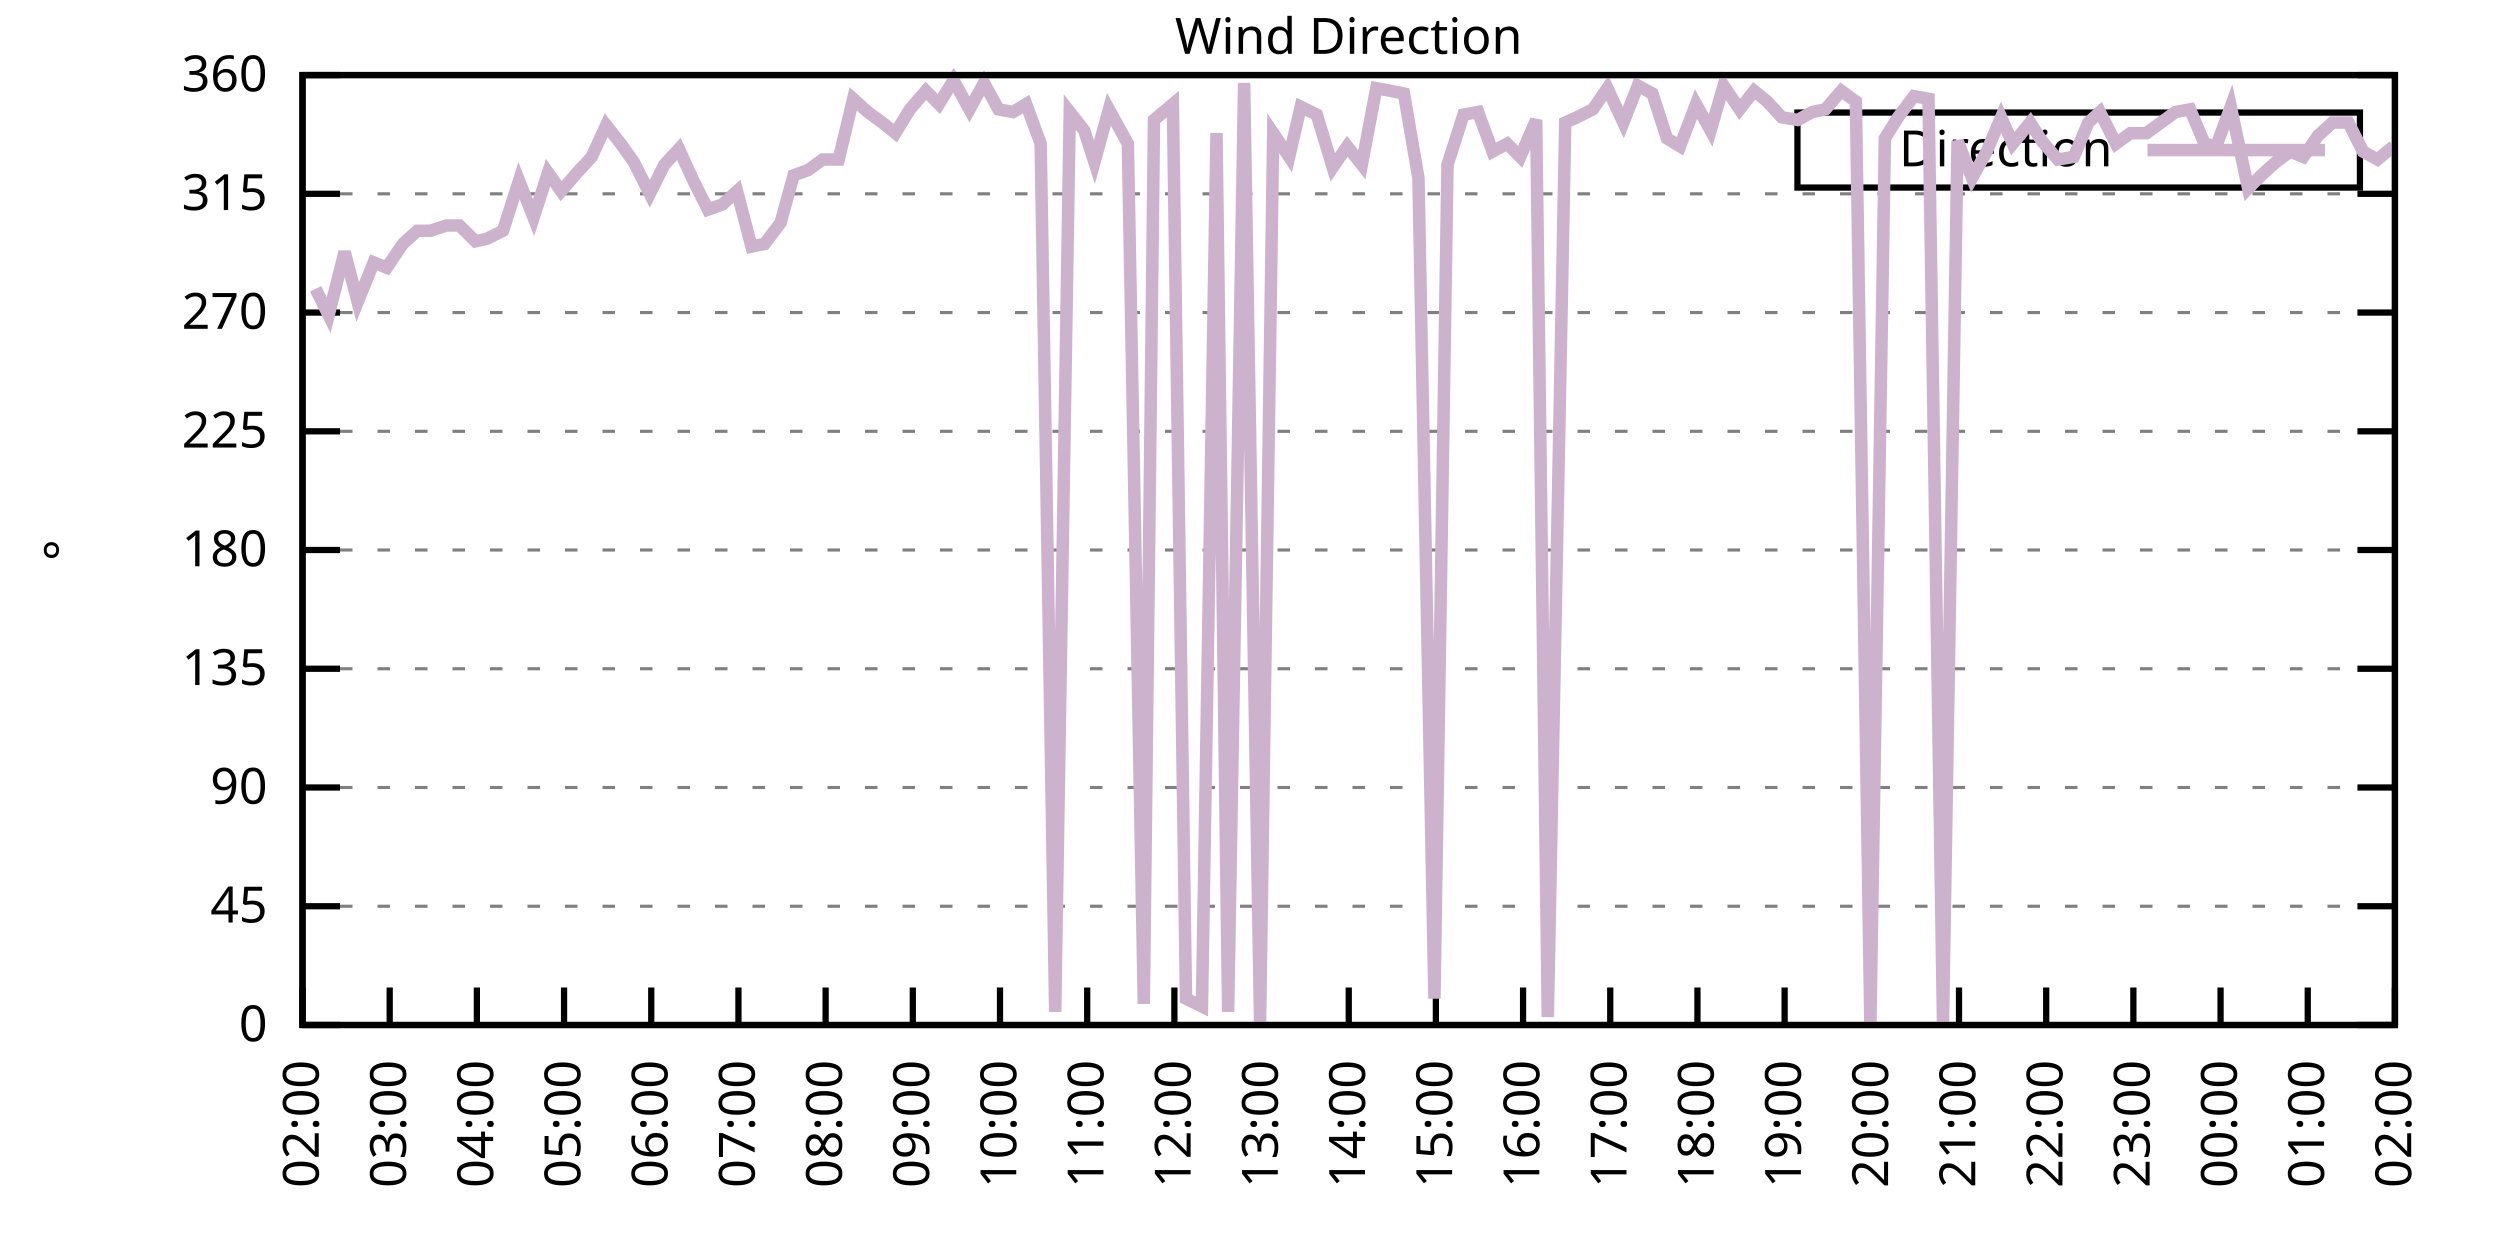
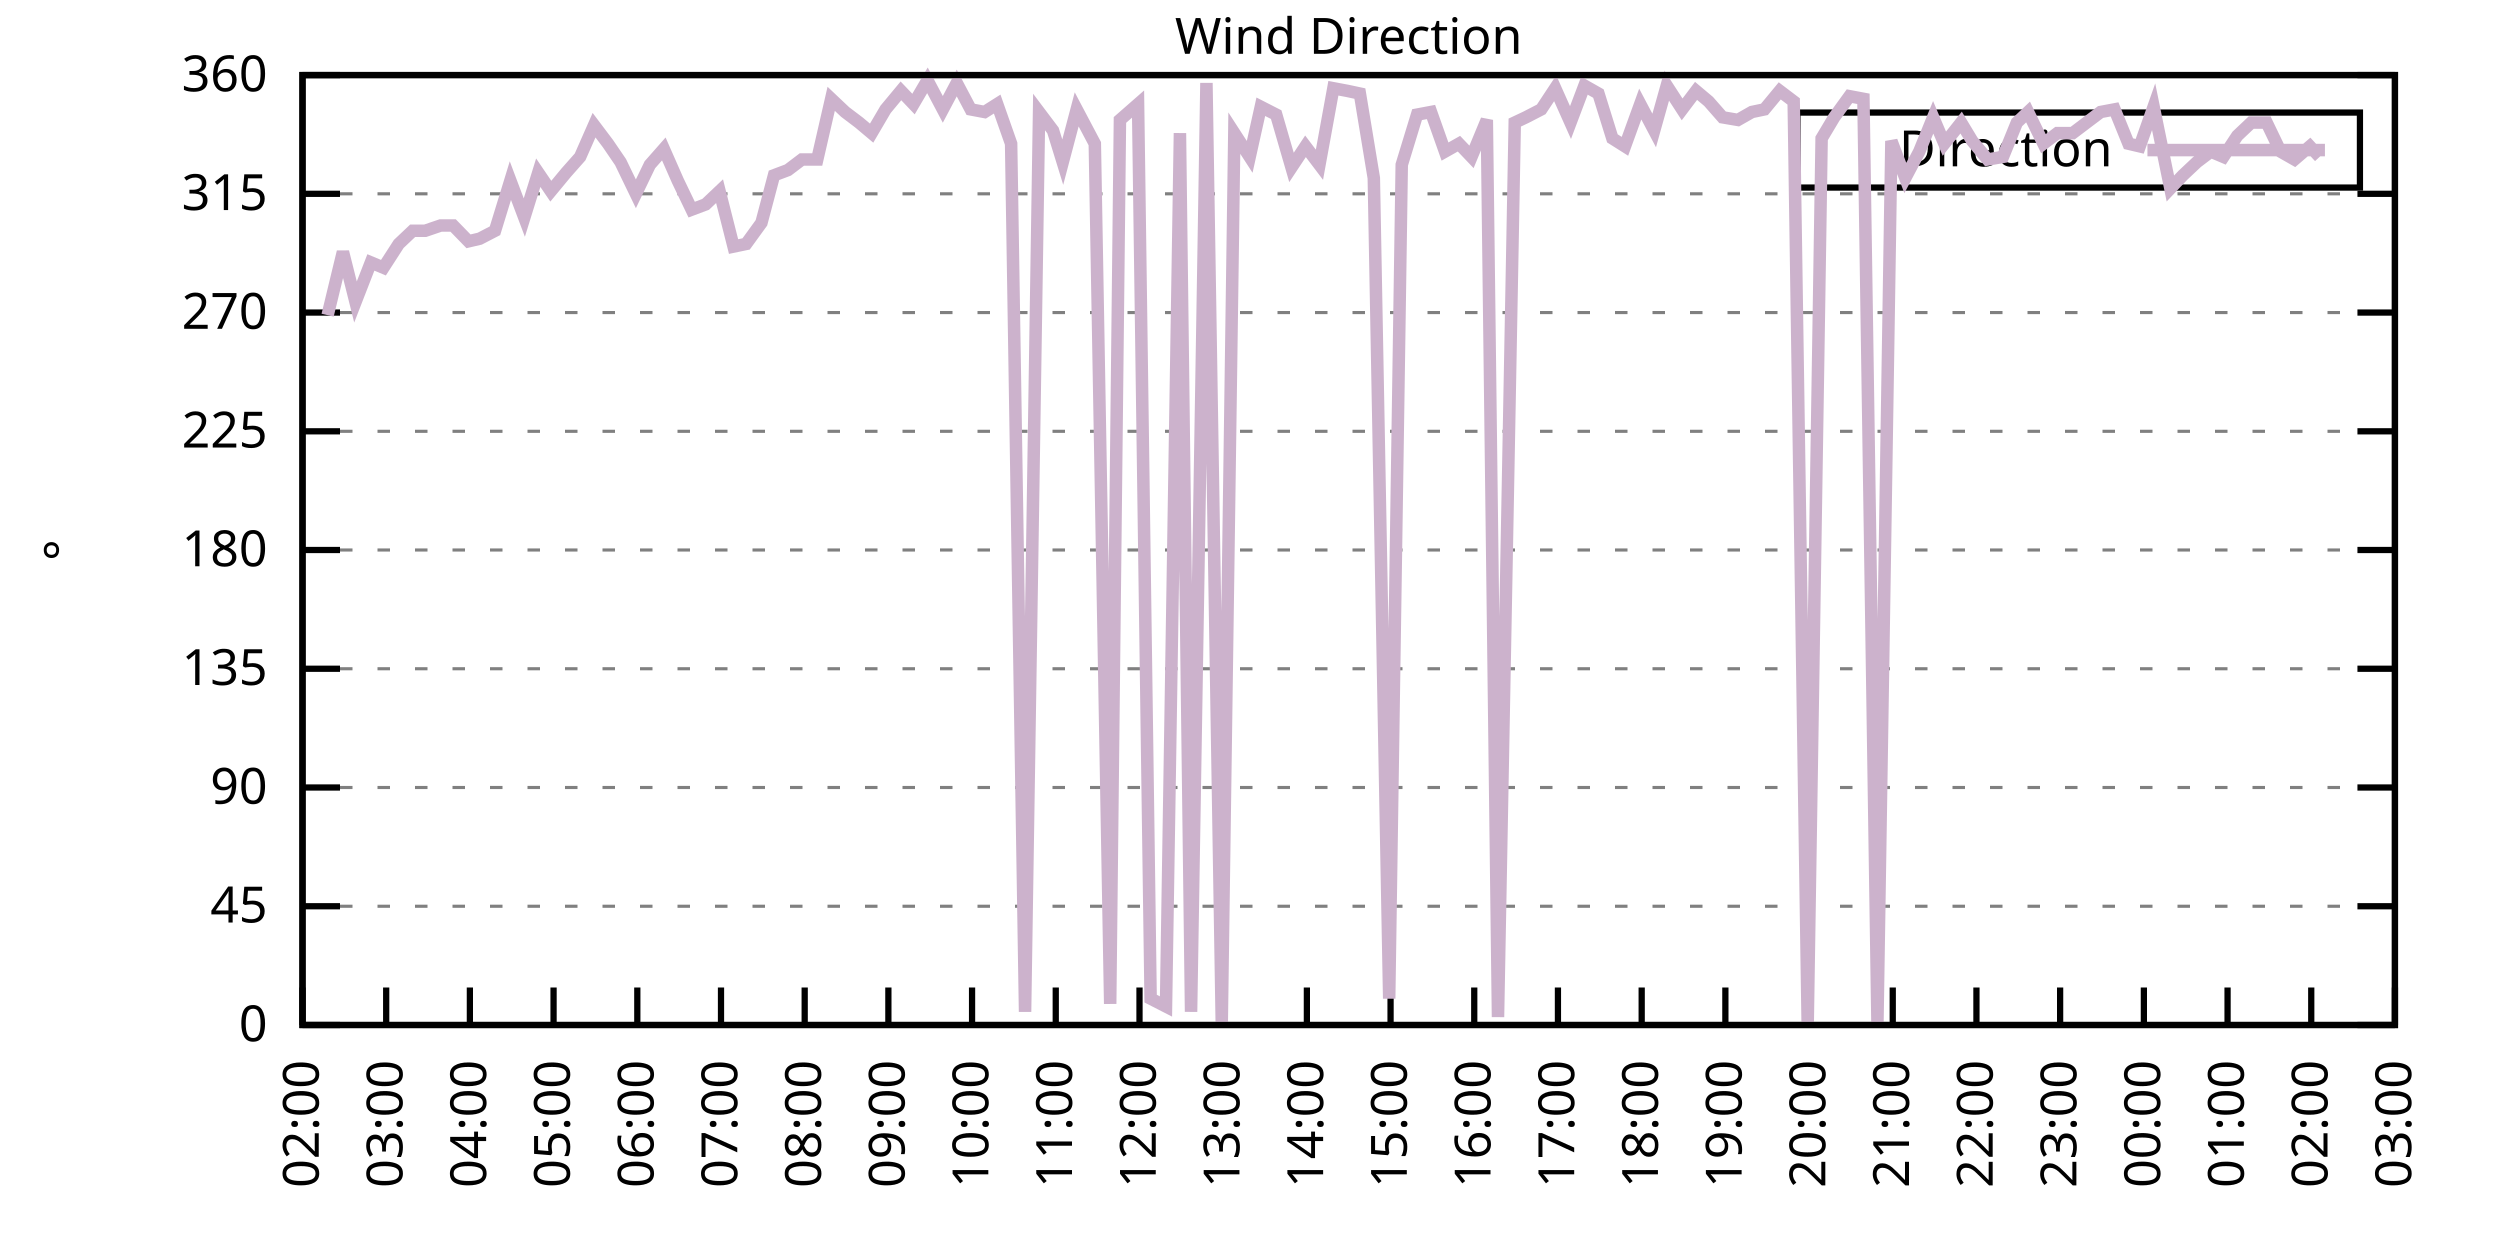
<svg xmlns="http://www.w3.org/2000/svg" xmlns:xlink="http://www.w3.org/1999/xlink" width="400" height="200" viewBox="0 0 400 200">
  <g id="gnuplot_canvas">
    <rect x="0" y="0" width="400" height="200" fill="none" />
    <defs>
      <circle id="gpDot" r="0.5" stroke-width="0.5" stroke="currentColor" />
      <path id="gpPt0" stroke-width="0.333" stroke="currentColor" d="M-1,0 h2 M0,-1 v2" />
      <path id="gpPt1" stroke-width="0.333" stroke="currentColor" d="M-1,-1 L1,1 M1,-1 L-1,1" />
      <path id="gpPt2" stroke-width="0.333" stroke="currentColor" d="M-1,0 L1,0 M0,-1 L0,1 M-1,-1 L1,1 M-1,1 L1,-1" />
      <rect id="gpPt3" stroke-width="0.333" stroke="currentColor" x="-1" y="-1" width="2" height="2" />
      <rect id="gpPt4" stroke-width="0.333" stroke="currentColor" fill="currentColor" x="-1" y="-1" width="2" height="2" />
      <circle id="gpPt5" stroke-width="0.333" stroke="currentColor" cx="0" cy="0" r="1" />
      <use xlink:href="#gpPt5" id="gpPt6" fill="currentColor" stroke="none" />
      <path id="gpPt7" stroke-width="0.333" stroke="currentColor" d="M0,-1.33 L-1.33,0.67 L1.33,0.67 z" />
      <use xlink:href="#gpPt7" id="gpPt8" fill="currentColor" stroke="none" />
      <use xlink:href="#gpPt7" id="gpPt9" stroke="currentColor" transform="rotate(180)" />
      <use xlink:href="#gpPt9" id="gpPt10" fill="currentColor" stroke="none" />
      <use xlink:href="#gpPt3" id="gpPt11" stroke="currentColor" transform="rotate(45)" />
      <use xlink:href="#gpPt11" id="gpPt12" fill="currentColor" stroke="none" />
      <path id="gpPt13" stroke-width="0.333" stroke="currentColor" d="M0,1.330 L1.265,0.411 L0.782,-1.067 L-0.782,-1.076 L-1.265,0.411 z" />
      <use xlink:href="#gpPt13" id="gpPt14" fill="currentColor" stroke="none" />
      <filter id="textbox" filterUnits="objectBoundingBox" x="0" y="0" height="1" width="1">
        <feFlood flood-color="white" flood-opacity="1" result="bgnd" />
        <feComposite in="SourceGraphic" in2="bgnd" operator="atop" />
      </filter>
      <filter id="greybox" filterUnits="objectBoundingBox" x="0" y="0" height="1" width="1">
        <feFlood flood-color="lightgrey" flood-opacity="1" result="grey" />
        <feComposite in="SourceGraphic" in2="grey" operator="atop" />
      </filter>
    </defs>
    <g fill="none" color="white" stroke="currentColor" stroke-width="1.00" stroke-linecap="butt" stroke-linejoin="miter">
</g>
    <g fill="none" color="black" stroke="currentColor" stroke-width="1.00" stroke-linecap="butt" stroke-linejoin="miter">
      <g stroke="none" shape-rendering="crispEdges">
        <polygon fill="rgb(255, 255, 255)" points="48.40,164.00 383.18,164.00 383.18,12.02 48.40,12.02 " />
      </g>
    </g>
    <g fill="none" color="black" stroke="currentColor" stroke-width="1.00" stroke-linecap="butt" stroke-linejoin="miter">
</g>
    <g fill="none" color="black" stroke="black" stroke-width="0.50" stroke-linecap="butt" stroke-linejoin="miter">
</g>
    <g fill="none" color="gray" stroke="currentColor" stroke-width="0.50" stroke-linecap="butt" stroke-linejoin="miter">
      <path stroke="gray" stroke-dasharray="2,4" class="gridline" d="M48.40,164.00 L383.19,164.00  " />
    </g>
    <g fill="none" color="gray" stroke="gray" stroke-width="1.00" stroke-linecap="butt" stroke-linejoin="miter">
</g>
    <g fill="none" color="black" stroke="currentColor" stroke-width="1.00" stroke-linecap="butt" stroke-linejoin="miter">
      <path stroke="black" d="M48.40,164.00 L54.40,164.00 M383.19,164.00 L377.19,164.00  " />
      <g transform="translate(42.80,166.60)" stroke="none" fill="black" font-family="Sans" font-size="8.00" text-anchor="end">
        <text>
          <tspan font-family="Sans"> 0</tspan>
        </text>
      </g>
    </g>
    <g fill="none" color="black" stroke="currentColor" stroke-width="1.00" stroke-linecap="butt" stroke-linejoin="miter">
</g>
    <g fill="none" color="black" stroke="black" stroke-width="0.50" stroke-linecap="butt" stroke-linejoin="miter">
</g>
    <g fill="none" color="gray" stroke="currentColor" stroke-width="0.50" stroke-linecap="butt" stroke-linejoin="miter">
      <path stroke="gray" stroke-dasharray="2,4" class="gridline" d="M48.40,145.00 L383.19,145.00  " />
    </g>
    <g fill="none" color="gray" stroke="gray" stroke-width="1.00" stroke-linecap="butt" stroke-linejoin="miter">
</g>
    <g fill="none" color="black" stroke="currentColor" stroke-width="1.00" stroke-linecap="butt" stroke-linejoin="miter">
      <path stroke="black" d="M48.40,145.00 L54.40,145.00 M383.19,145.00 L377.19,145.00  " />
      <g transform="translate(42.80,147.60)" stroke="none" fill="black" font-family="Sans" font-size="8.00" text-anchor="end">
        <text>
          <tspan font-family="Sans"> 45</tspan>
        </text>
      </g>
    </g>
    <g fill="none" color="black" stroke="currentColor" stroke-width="1.00" stroke-linecap="butt" stroke-linejoin="miter">
</g>
    <g fill="none" color="black" stroke="black" stroke-width="0.50" stroke-linecap="butt" stroke-linejoin="miter">
</g>
    <g fill="none" color="gray" stroke="currentColor" stroke-width="0.50" stroke-linecap="butt" stroke-linejoin="miter">
      <path stroke="gray" stroke-dasharray="2,4" class="gridline" d="M48.40,126.00 L383.19,126.00  " />
    </g>
    <g fill="none" color="gray" stroke="gray" stroke-width="1.00" stroke-linecap="butt" stroke-linejoin="miter">
</g>
    <g fill="none" color="black" stroke="currentColor" stroke-width="1.00" stroke-linecap="butt" stroke-linejoin="miter">
      <path stroke="black" d="M48.40,126.00 L54.40,126.00 M383.19,126.00 L377.19,126.00  " />
      <g transform="translate(42.80,128.60)" stroke="none" fill="black" font-family="Sans" font-size="8.00" text-anchor="end">
        <text>
          <tspan font-family="Sans"> 90</tspan>
        </text>
      </g>
    </g>
    <g fill="none" color="black" stroke="currentColor" stroke-width="1.00" stroke-linecap="butt" stroke-linejoin="miter">
</g>
    <g fill="none" color="black" stroke="black" stroke-width="0.50" stroke-linecap="butt" stroke-linejoin="miter">
</g>
    <g fill="none" color="gray" stroke="currentColor" stroke-width="0.50" stroke-linecap="butt" stroke-linejoin="miter">
      <path stroke="gray" stroke-dasharray="2,4" class="gridline" d="M48.40,107.00 L383.19,107.00  " />
    </g>
    <g fill="none" color="gray" stroke="gray" stroke-width="1.00" stroke-linecap="butt" stroke-linejoin="miter">
</g>
    <g fill="none" color="black" stroke="currentColor" stroke-width="1.00" stroke-linecap="butt" stroke-linejoin="miter">
      <path stroke="black" d="M48.40,107.00 L54.40,107.00 M383.19,107.00 L377.19,107.00  " />
      <g transform="translate(42.80,109.60)" stroke="none" fill="black" font-family="Sans" font-size="8.00" text-anchor="end">
        <text>
          <tspan font-family="Sans"> 135</tspan>
        </text>
      </g>
    </g>
    <g fill="none" color="black" stroke="currentColor" stroke-width="1.00" stroke-linecap="butt" stroke-linejoin="miter">
</g>
    <g fill="none" color="black" stroke="black" stroke-width="0.50" stroke-linecap="butt" stroke-linejoin="miter">
</g>
    <g fill="none" color="gray" stroke="currentColor" stroke-width="0.50" stroke-linecap="butt" stroke-linejoin="miter">
      <path stroke="gray" stroke-dasharray="2,4" class="gridline" d="M48.40,88.00 L383.19,88.00  " />
    </g>
    <g fill="none" color="gray" stroke="gray" stroke-width="1.00" stroke-linecap="butt" stroke-linejoin="miter">
</g>
    <g fill="none" color="black" stroke="currentColor" stroke-width="1.00" stroke-linecap="butt" stroke-linejoin="miter">
      <path stroke="black" d="M48.40,88.00 L54.40,88.00 M383.19,88.00 L377.19,88.00  " />
      <g transform="translate(42.80,90.60)" stroke="none" fill="black" font-family="Sans" font-size="8.00" text-anchor="end">
        <text>
          <tspan font-family="Sans"> 180</tspan>
        </text>
      </g>
    </g>
    <g fill="none" color="black" stroke="currentColor" stroke-width="1.00" stroke-linecap="butt" stroke-linejoin="miter">
</g>
    <g fill="none" color="black" stroke="black" stroke-width="0.50" stroke-linecap="butt" stroke-linejoin="miter">
</g>
    <g fill="none" color="gray" stroke="currentColor" stroke-width="0.50" stroke-linecap="butt" stroke-linejoin="miter">
      <path stroke="gray" stroke-dasharray="2,4" class="gridline" d="M48.40,69.01 L383.19,69.01  " />
    </g>
    <g fill="none" color="gray" stroke="gray" stroke-width="1.00" stroke-linecap="butt" stroke-linejoin="miter">
</g>
    <g fill="none" color="black" stroke="currentColor" stroke-width="1.00" stroke-linecap="butt" stroke-linejoin="miter">
      <path stroke="black" d="M48.40,69.01 L54.40,69.01 M383.19,69.01 L377.19,69.01  " />
      <g transform="translate(42.80,71.61)" stroke="none" fill="black" font-family="Sans" font-size="8.00" text-anchor="end">
        <text>
          <tspan font-family="Sans"> 225</tspan>
        </text>
      </g>
    </g>
    <g fill="none" color="black" stroke="currentColor" stroke-width="1.00" stroke-linecap="butt" stroke-linejoin="miter">
</g>
    <g fill="none" color="black" stroke="black" stroke-width="0.50" stroke-linecap="butt" stroke-linejoin="miter">
</g>
    <g fill="none" color="gray" stroke="currentColor" stroke-width="0.50" stroke-linecap="butt" stroke-linejoin="miter">
      <path stroke="gray" stroke-dasharray="2,4" class="gridline" d="M48.40,50.01 L383.19,50.01  " />
    </g>
    <g fill="none" color="gray" stroke="gray" stroke-width="1.00" stroke-linecap="butt" stroke-linejoin="miter">
</g>
    <g fill="none" color="black" stroke="currentColor" stroke-width="1.00" stroke-linecap="butt" stroke-linejoin="miter">
      <path stroke="black" d="M48.40,50.01 L54.40,50.01 M383.19,50.01 L377.19,50.01  " />
      <g transform="translate(42.80,52.61)" stroke="none" fill="black" font-family="Sans" font-size="8.00" text-anchor="end">
        <text>
          <tspan font-family="Sans"> 270</tspan>
        </text>
      </g>
    </g>
    <g fill="none" color="black" stroke="currentColor" stroke-width="1.00" stroke-linecap="butt" stroke-linejoin="miter">
</g>
    <g fill="none" color="black" stroke="black" stroke-width="0.50" stroke-linecap="butt" stroke-linejoin="miter">
</g>
    <g fill="none" color="gray" stroke="currentColor" stroke-width="0.50" stroke-linecap="butt" stroke-linejoin="miter">
      <path stroke="gray" stroke-dasharray="2,4" class="gridline" d="M48.40,31.01 L383.19,31.01  " />
    </g>
    <g fill="none" color="gray" stroke="gray" stroke-width="1.00" stroke-linecap="butt" stroke-linejoin="miter">
</g>
    <g fill="none" color="black" stroke="currentColor" stroke-width="1.00" stroke-linecap="butt" stroke-linejoin="miter">
      <path stroke="black" d="M48.40,31.01 L54.40,31.01 M383.19,31.01 L377.19,31.01  " />
      <g transform="translate(42.80,33.61)" stroke="none" fill="black" font-family="Sans" font-size="8.00" text-anchor="end">
        <text>
          <tspan font-family="Sans"> 315</tspan>
        </text>
      </g>
    </g>
    <g fill="none" color="black" stroke="currentColor" stroke-width="1.00" stroke-linecap="butt" stroke-linejoin="miter">
</g>
    <g fill="none" color="black" stroke="black" stroke-width="0.50" stroke-linecap="butt" stroke-linejoin="miter">
</g>
    <g fill="none" color="gray" stroke="currentColor" stroke-width="0.50" stroke-linecap="butt" stroke-linejoin="miter">
      <path stroke="gray" stroke-dasharray="2,4" class="gridline" d="M48.40,12.01 L383.19,12.01  " />
    </g>
    <g fill="none" color="gray" stroke="gray" stroke-width="1.00" stroke-linecap="butt" stroke-linejoin="miter">
</g>
    <g fill="none" color="black" stroke="currentColor" stroke-width="1.00" stroke-linecap="butt" stroke-linejoin="miter">
      <path stroke="black" d="M48.40,12.01 L54.40,12.01 M383.19,12.01 L377.19,12.01  " />
      <g transform="translate(42.80,14.61)" stroke="none" fill="black" font-family="Sans" font-size="8.00" text-anchor="end">
        <text>
          <tspan font-family="Sans"> 360</tspan>
        </text>
      </g>
    </g>
    <g fill="none" color="black" stroke="currentColor" stroke-width="1.00" stroke-linecap="butt" stroke-linejoin="miter">
      <path stroke="black" d="M48.40,164.00 L48.40,158.00  " />
      <g transform="translate(51.00,169.60) rotate(270.00)" stroke="none" fill="black" font-family="Sans" font-size="8.00" text-anchor="end">
        <text>
          <tspan font-family="Sans">02:00</tspan>
        </text>
      </g>
    </g>
    <g fill="none" color="black" stroke="currentColor" stroke-width="1.00" stroke-linecap="butt" stroke-linejoin="miter">
-       <path stroke="black" d="M62.35,164.00 L62.35,158.00  " />
-       <g transform="translate(64.95,169.60) rotate(270.00)" stroke="none" fill="black" font-family="Sans" font-size="8.00" text-anchor="end">
+       <path stroke="black" d="M61.79,164.00 L61.79,158.00  " />
+       <g transform="translate(64.39,169.60) rotate(270.00)" stroke="none" fill="black" font-family="Sans" font-size="8.00" text-anchor="end">
        <text>
          <tspan font-family="Sans">03:00</tspan>
        </text>
      </g>
    </g>
    <g fill="none" color="black" stroke="currentColor" stroke-width="1.00" stroke-linecap="butt" stroke-linejoin="miter">
-       <path stroke="black" d="M76.30,164.00 L76.30,158.00  " />
-       <g transform="translate(78.90,169.60) rotate(270.00)" stroke="none" fill="black" font-family="Sans" font-size="8.00" text-anchor="end">
+       <path stroke="black" d="M75.18,164.00 L75.18,158.00  " />
+       <g transform="translate(77.78,169.60) rotate(270.00)" stroke="none" fill="black" font-family="Sans" font-size="8.00" text-anchor="end">
        <text>
          <tspan font-family="Sans">04:00</tspan>
        </text>
      </g>
    </g>
    <g fill="none" color="black" stroke="currentColor" stroke-width="1.00" stroke-linecap="butt" stroke-linejoin="miter">
-       <path stroke="black" d="M90.25,164.00 L90.25,158.00  " />
-       <g transform="translate(92.85,169.60) rotate(270.00)" stroke="none" fill="black" font-family="Sans" font-size="8.00" text-anchor="end">
+       <path stroke="black" d="M88.57,164.00 L88.57,158.00  " />
+       <g transform="translate(91.17,169.60) rotate(270.00)" stroke="none" fill="black" font-family="Sans" font-size="8.00" text-anchor="end">
        <text>
          <tspan font-family="Sans">05:00</tspan>
        </text>
      </g>
    </g>
    <g fill="none" color="black" stroke="currentColor" stroke-width="1.00" stroke-linecap="butt" stroke-linejoin="miter">
-       <path stroke="black" d="M104.20,164.00 L104.20,158.00  " />
-       <g transform="translate(106.80,169.60) rotate(270.00)" stroke="none" fill="black" font-family="Sans" font-size="8.00" text-anchor="end">
+       <path stroke="black" d="M101.97,164.00 L101.97,158.00  " />
+       <g transform="translate(104.57,169.60) rotate(270.00)" stroke="none" fill="black" font-family="Sans" font-size="8.00" text-anchor="end">
        <text>
          <tspan font-family="Sans">06:00</tspan>
        </text>
      </g>
    </g>
    <g fill="none" color="black" stroke="currentColor" stroke-width="1.00" stroke-linecap="butt" stroke-linejoin="miter">
-       <path stroke="black" d="M118.15,164.00 L118.15,158.00  " />
-       <g transform="translate(120.75,169.60) rotate(270.00)" stroke="none" fill="black" font-family="Sans" font-size="8.00" text-anchor="end">
+       <path stroke="black" d="M115.36,164.00 L115.36,158.00  " />
+       <g transform="translate(117.96,169.60) rotate(270.00)" stroke="none" fill="black" font-family="Sans" font-size="8.00" text-anchor="end">
        <text>
          <tspan font-family="Sans">07:00</tspan>
        </text>
      </g>
    </g>
    <g fill="none" color="black" stroke="currentColor" stroke-width="1.00" stroke-linecap="butt" stroke-linejoin="miter">
-       <path stroke="black" d="M132.10,164.00 L132.10,158.00  " />
-       <g transform="translate(134.70,169.60) rotate(270.00)" stroke="none" fill="black" font-family="Sans" font-size="8.00" text-anchor="end">
+       <path stroke="black" d="M128.75,164.00 L128.75,158.00  " />
+       <g transform="translate(131.35,169.60) rotate(270.00)" stroke="none" fill="black" font-family="Sans" font-size="8.00" text-anchor="end">
        <text>
          <tspan font-family="Sans">08:00</tspan>
        </text>
      </g>
    </g>
    <g fill="none" color="black" stroke="currentColor" stroke-width="1.00" stroke-linecap="butt" stroke-linejoin="miter">
-       <path stroke="black" d="M146.05,164.00 L146.05,158.00  " />
-       <g transform="translate(148.65,169.60) rotate(270.00)" stroke="none" fill="black" font-family="Sans" font-size="8.00" text-anchor="end">
+       <path stroke="black" d="M142.14,164.00 L142.14,158.00  " />
+       <g transform="translate(144.74,169.60) rotate(270.00)" stroke="none" fill="black" font-family="Sans" font-size="8.00" text-anchor="end">
        <text>
          <tspan font-family="Sans">09:00</tspan>
        </text>
      </g>
    </g>
    <g fill="none" color="black" stroke="currentColor" stroke-width="1.00" stroke-linecap="butt" stroke-linejoin="miter">
-       <path stroke="black" d="M160.00,164.00 L160.00,158.00  " />
-       <g transform="translate(162.60,169.60) rotate(270.00)" stroke="none" fill="black" font-family="Sans" font-size="8.00" text-anchor="end">
+       <path stroke="black" d="M155.53,164.00 L155.53,158.00  " />
+       <g transform="translate(158.13,169.60) rotate(270.00)" stroke="none" fill="black" font-family="Sans" font-size="8.00" text-anchor="end">
        <text>
          <tspan font-family="Sans">10:00</tspan>
        </text>
      </g>
    </g>
    <g fill="none" color="black" stroke="currentColor" stroke-width="1.00" stroke-linecap="butt" stroke-linejoin="miter">
-       <path stroke="black" d="M173.95,164.00 L173.95,158.00  " />
-       <g transform="translate(176.55,169.60) rotate(270.00)" stroke="none" fill="black" font-family="Sans" font-size="8.00" text-anchor="end">
+       <path stroke="black" d="M168.92,164.00 L168.92,158.00  " />
+       <g transform="translate(171.52,169.60) rotate(270.00)" stroke="none" fill="black" font-family="Sans" font-size="8.00" text-anchor="end">
        <text>
          <tspan font-family="Sans">11:00</tspan>
        </text>
      </g>
    </g>
    <g fill="none" color="black" stroke="currentColor" stroke-width="1.00" stroke-linecap="butt" stroke-linejoin="miter">
-       <path stroke="black" d="M187.90,164.00 L187.90,158.00  " />
-       <g transform="translate(190.50,169.60) rotate(270.00)" stroke="none" fill="black" font-family="Sans" font-size="8.00" text-anchor="end">
+       <path stroke="black" d="M182.32,164.00 L182.32,158.00  " />
+       <g transform="translate(184.92,169.60) rotate(270.00)" stroke="none" fill="black" font-family="Sans" font-size="8.00" text-anchor="end">
        <text>
          <tspan font-family="Sans">12:00</tspan>
        </text>
      </g>
    </g>
    <g fill="none" color="black" stroke="currentColor" stroke-width="1.00" stroke-linecap="butt" stroke-linejoin="miter">
-       <path stroke="black" d="M201.85,164.00 L201.85,158.00  " />
-       <g transform="translate(204.45,169.60) rotate(270.00)" stroke="none" fill="black" font-family="Sans" font-size="8.00" text-anchor="end">
+       <path stroke="black" d="M195.71,164.00 L195.71,158.00  " />
+       <g transform="translate(198.31,169.60) rotate(270.00)" stroke="none" fill="black" font-family="Sans" font-size="8.00" text-anchor="end">
        <text>
          <tspan font-family="Sans">13:00</tspan>
        </text>
      </g>
    </g>
    <g fill="none" color="black" stroke="currentColor" stroke-width="1.00" stroke-linecap="butt" stroke-linejoin="miter">
-       <path stroke="black" d="M215.80,164.00 L215.80,158.00  " />
-       <g transform="translate(218.40,169.60) rotate(270.00)" stroke="none" fill="black" font-family="Sans" font-size="8.00" text-anchor="end">
+       <path stroke="black" d="M209.10,164.00 L209.10,158.00  " />
+       <g transform="translate(211.70,169.60) rotate(270.00)" stroke="none" fill="black" font-family="Sans" font-size="8.00" text-anchor="end">
        <text>
          <tspan font-family="Sans">14:00</tspan>
        </text>
      </g>
    </g>
    <g fill="none" color="black" stroke="currentColor" stroke-width="1.00" stroke-linecap="butt" stroke-linejoin="miter">
-       <path stroke="black" d="M229.74,164.00 L229.74,158.00  " />
-       <g transform="translate(232.34,169.60) rotate(270.00)" stroke="none" fill="black" font-family="Sans" font-size="8.00" text-anchor="end">
+       <path stroke="black" d="M222.49,164.00 L222.49,158.00  " />
+       <g transform="translate(225.09,169.60) rotate(270.00)" stroke="none" fill="black" font-family="Sans" font-size="8.00" text-anchor="end">
        <text>
          <tspan font-family="Sans">15:00</tspan>
        </text>
      </g>
    </g>
    <g fill="none" color="black" stroke="currentColor" stroke-width="1.00" stroke-linecap="butt" stroke-linejoin="miter">
-       <path stroke="black" d="M243.69,164.00 L243.69,158.00  " />
-       <g transform="translate(246.29,169.60) rotate(270.00)" stroke="none" fill="black" font-family="Sans" font-size="8.00" text-anchor="end">
+       <path stroke="black" d="M235.88,164.00 L235.88,158.00  " />
+       <g transform="translate(238.48,169.60) rotate(270.00)" stroke="none" fill="black" font-family="Sans" font-size="8.00" text-anchor="end">
        <text>
          <tspan font-family="Sans">16:00</tspan>
        </text>
      </g>
    </g>
    <g fill="none" color="black" stroke="currentColor" stroke-width="1.00" stroke-linecap="butt" stroke-linejoin="miter">
-       <path stroke="black" d="M257.64,164.00 L257.64,158.00  " />
-       <g transform="translate(260.24,169.60) rotate(270.00)" stroke="none" fill="black" font-family="Sans" font-size="8.00" text-anchor="end">
+       <path stroke="black" d="M249.27,164.00 L249.27,158.00  " />
+       <g transform="translate(251.87,169.60) rotate(270.00)" stroke="none" fill="black" font-family="Sans" font-size="8.00" text-anchor="end">
        <text>
          <tspan font-family="Sans">17:00</tspan>
        </text>
      </g>
    </g>
    <g fill="none" color="black" stroke="currentColor" stroke-width="1.00" stroke-linecap="butt" stroke-linejoin="miter">
-       <path stroke="black" d="M271.59,164.00 L271.59,158.00  " />
-       <g transform="translate(274.19,169.60) rotate(270.00)" stroke="none" fill="black" font-family="Sans" font-size="8.00" text-anchor="end">
+       <path stroke="black" d="M262.67,164.00 L262.67,158.00  " />
+       <g transform="translate(265.27,169.60) rotate(270.00)" stroke="none" fill="black" font-family="Sans" font-size="8.00" text-anchor="end">
        <text>
          <tspan font-family="Sans">18:00</tspan>
        </text>
      </g>
    </g>
    <g fill="none" color="black" stroke="currentColor" stroke-width="1.00" stroke-linecap="butt" stroke-linejoin="miter">
-       <path stroke="black" d="M285.54,164.00 L285.54,158.00  " />
-       <g transform="translate(288.14,169.60) rotate(270.00)" stroke="none" fill="black" font-family="Sans" font-size="8.00" text-anchor="end">
+       <path stroke="black" d="M276.06,164.00 L276.06,158.00  " />
+       <g transform="translate(278.66,169.60) rotate(270.00)" stroke="none" fill="black" font-family="Sans" font-size="8.00" text-anchor="end">
        <text>
          <tspan font-family="Sans">19:00</tspan>
        </text>
      </g>
    </g>
    <g fill="none" color="black" stroke="currentColor" stroke-width="1.00" stroke-linecap="butt" stroke-linejoin="miter">
-       <path stroke="black" d="M299.49,164.00 L299.49,158.00  " />
-       <g transform="translate(302.09,169.60) rotate(270.00)" stroke="none" fill="black" font-family="Sans" font-size="8.00" text-anchor="end">
+       <path stroke="black" d="M289.45,164.00 L289.45,158.00  " />
+       <g transform="translate(292.05,169.60) rotate(270.00)" stroke="none" fill="black" font-family="Sans" font-size="8.00" text-anchor="end">
        <text>
          <tspan font-family="Sans">20:00</tspan>
        </text>
      </g>
    </g>
    <g fill="none" color="black" stroke="currentColor" stroke-width="1.00" stroke-linecap="butt" stroke-linejoin="miter">
-       <path stroke="black" d="M313.44,164.00 L313.44,158.00  " />
-       <g transform="translate(316.04,169.60) rotate(270.00)" stroke="none" fill="black" font-family="Sans" font-size="8.00" text-anchor="end">
+       <path stroke="black" d="M302.84,164.00 L302.84,158.00  " />
+       <g transform="translate(305.44,169.60) rotate(270.00)" stroke="none" fill="black" font-family="Sans" font-size="8.00" text-anchor="end">
        <text>
          <tspan font-family="Sans">21:00</tspan>
        </text>
      </g>
    </g>
    <g fill="none" color="black" stroke="currentColor" stroke-width="1.00" stroke-linecap="butt" stroke-linejoin="miter">
-       <path stroke="black" d="M327.39,164.00 L327.39,158.00  " />
-       <g transform="translate(329.99,169.60) rotate(270.00)" stroke="none" fill="black" font-family="Sans" font-size="8.00" text-anchor="end">
+       <path stroke="black" d="M316.23,164.00 L316.23,158.00  " />
+       <g transform="translate(318.83,169.60) rotate(270.00)" stroke="none" fill="black" font-family="Sans" font-size="8.00" text-anchor="end">
        <text>
          <tspan font-family="Sans">22:00</tspan>
        </text>
      </g>
    </g>
    <g fill="none" color="black" stroke="currentColor" stroke-width="1.00" stroke-linecap="butt" stroke-linejoin="miter">
-       <path stroke="black" d="M341.34,164.00 L341.34,158.00  " />
-       <g transform="translate(343.94,169.60) rotate(270.00)" stroke="none" fill="black" font-family="Sans" font-size="8.00" text-anchor="end">
+       <path stroke="black" d="M329.62,164.00 L329.62,158.00  " />
+       <g transform="translate(332.22,169.60) rotate(270.00)" stroke="none" fill="black" font-family="Sans" font-size="8.00" text-anchor="end">
        <text>
          <tspan font-family="Sans">23:00</tspan>
        </text>
      </g>
    </g>
    <g fill="none" color="black" stroke="currentColor" stroke-width="1.00" stroke-linecap="butt" stroke-linejoin="miter">
-       <path stroke="black" d="M355.29,164.00 L355.29,158.00  " />
-       <g transform="translate(357.89,169.60) rotate(270.00)" stroke="none" fill="black" font-family="Sans" font-size="8.00" text-anchor="end">
+       <path stroke="black" d="M343.02,164.00 L343.02,158.00  " />
+       <g transform="translate(345.62,169.60) rotate(270.00)" stroke="none" fill="black" font-family="Sans" font-size="8.00" text-anchor="end">
        <text>
          <tspan font-family="Sans">00:00</tspan>
        </text>
      </g>
    </g>
    <g fill="none" color="black" stroke="currentColor" stroke-width="1.00" stroke-linecap="butt" stroke-linejoin="miter">
-       <path stroke="black" d="M369.24,164.00 L369.24,158.00  " />
-       <g transform="translate(371.84,169.60) rotate(270.00)" stroke="none" fill="black" font-family="Sans" font-size="8.00" text-anchor="end">
+       <path stroke="black" d="M356.41,164.00 L356.41,158.00  " />
+       <g transform="translate(359.01,169.60) rotate(270.00)" stroke="none" fill="black" font-family="Sans" font-size="8.00" text-anchor="end">
        <text>
          <tspan font-family="Sans">01:00</tspan>
+         </text>
+       </g>
+     </g>
+     <g fill="none" color="black" stroke="currentColor" stroke-width="1.00" stroke-linecap="butt" stroke-linejoin="miter">
+       <path stroke="black" d="M369.80,164.00 L369.80,158.00  " />
+       <g transform="translate(372.40,169.60) rotate(270.00)" stroke="none" fill="black" font-family="Sans" font-size="8.00" text-anchor="end">
+         <text>
+           <tspan font-family="Sans">02:00</tspan>
        </text>
      </g>
    </g>
    <g fill="none" color="black" stroke="currentColor" stroke-width="1.00" stroke-linecap="butt" stroke-linejoin="miter">
      <path stroke="black" d="M383.19,164.00 L383.19,158.00  " />
      <g transform="translate(385.79,169.60) rotate(270.00)" stroke="none" fill="black" font-family="Sans" font-size="8.00" text-anchor="end">
        <text>
-           <tspan font-family="Sans">02:00</tspan>
+           <tspan font-family="Sans">03:00</tspan>
        </text>
      </g>
    </g>
    <g fill="none" color="black" stroke="currentColor" stroke-width="1.00" stroke-linecap="butt" stroke-linejoin="miter">
</g>
    <g fill="none" color="black" stroke="currentColor" stroke-width="1.00" stroke-linecap="butt" stroke-linejoin="miter">
      <path stroke="black" d="M48.40,12.01 L48.40,164.00 L383.19,164.00 L383.19,12.01 L48.40,12.01 Z  " />
    </g>
    <g fill="none" color="black" stroke="currentColor" stroke-width="1.00" stroke-linecap="butt" stroke-linejoin="miter">
</g>
    <g fill="none" color="black" stroke="currentColor" stroke-width="1.00" stroke-linecap="butt" stroke-linejoin="miter">
      <path stroke="black" d="M287.59,30.01 L287.59,18.01 L377.59,18.01 L377.59,30.01 L287.59,30.01 Z  " />
    </g>
    <g id="Wind_direction_plot_1">
      <g fill="none" color="white" stroke="black" stroke-width="2.00" stroke-linecap="butt" stroke-linejoin="miter">
</g>
      <g fill="none" color="black" stroke="currentColor" stroke-width="2.00" stroke-linecap="butt" stroke-linejoin="miter">
        <g transform="translate(337.99,26.61)" stroke="none" fill="black" font-family="Sans" font-size="8.00" text-anchor="end">
          <text>
            <tspan font-family="Sans">Direction</tspan>
          </text>
        </g>
      </g>
      <g fill="none" color="black" stroke="currentColor" stroke-width="2.00" stroke-linecap="butt" stroke-linejoin="miter">
-         <path stroke="rgb(204, 178, 204)" d="M343.59,24.01 L371.99,24.01 M50.49,46.21 L52.58,50.43 L55.14,40.30 L57.23,48.32 L59.79,41.99 L61.88,42.83   L64.44,39.03 L66.77,36.92 L68.86,36.92 L71.42,36.08 L73.51,36.08 L76.07,38.61 L77.93,38.19 L80.48,36.92   L83.04,28.90 L85.37,34.81 L87.69,27.63 L89.78,30.59 L92.34,27.63 L94.67,25.10 L96.99,20.03 L99.32,22.99   L101.41,25.94 L103.97,31.01 L106.29,26.36 L108.62,23.83 L110.94,28.90 L113.27,33.54 L115.59,32.70 L117.92,30.59   L120.24,39.45 L122.33,39.03 L124.89,35.65 L126.98,28.05 L129.31,27.21 L131.63,25.52 L134.19,25.52 L136.51,15.81   L138.84,17.92 L141.16,19.61 L143.26,21.30 L145.58,17.50 L148.14,14.54 L150.23,16.65 L152.56,12.85 L155.11,17.50   L157.44,13.28 L159.76,17.50 L162.09,17.92 L164.18,16.65 L166.51,22.99 L168.83,161.89 L171.16,17.92 L173.48,20.88   L175.11,25.94 L177.43,17.50 L180.46,22.99 L183.01,160.62 L184.64,19.19 L187.66,16.65 L189.76,159.78 L192.31,161.04   L194.64,21.30 L196.50,161.89 L199.06,13.28 L201.61,163.58 L203.71,21.30 L206.26,25.10 L208.12,17.08 L210.68,18.34   L213.24,26.79 L215.56,23.41 L217.89,26.36 L220.21,14.12 L222.54,14.54 L224.63,14.97 L226.95,28.48 L229.51,159.78   L231.60,26.36 L234.16,18.34 L236.49,17.92 L238.81,24.25 L241.14,22.99 L243.23,25.10 L245.79,19.19 L247.65,162.73   L250.44,19.61 L252.30,18.77 L254.85,17.50 L257.18,14.12 L259.74,19.61 L262.06,13.70 L264.39,14.97 L266.71,22.14   L268.80,23.41 L271.36,16.65 L273.69,20.88 L275.78,13.70 L278.34,17.50 L280.66,14.54 L282.75,16.23 L285.08,18.77   L287.64,19.19 L289.96,17.92 L292.05,17.50 L294.61,14.54 L296.94,16.23 L299.26,164.00 L301.58,22.14 L303.68,18.77   L306.23,15.39 L308.56,15.81 L310.88,163.58 L313.21,22.56 L315.53,28.48 L317.86,24.25 L320.18,18.77 L322.04,22.99   L324.83,19.61 L326.69,22.56 L329.25,25.52 L331.81,25.10 L334.13,19.61 L335.99,17.92 L338.55,22.99 L340.88,21.30   L343.43,21.30 L348.08,17.92 L350.41,17.50 L352.73,22.99 L354.59,23.41 L356.92,17.08 L359.71,30.16 L361.80,28.05   L364.13,25.94 L366.45,24.25 L368.54,25.10 L370.87,21.72 L373.19,19.61 L375.75,19.61 L378.08,24.25 L380.40,25.52   L382.96,23.41  " />
+         <path stroke="rgb(204, 178, 204)" d="M343.59,24.01 L371.99,24.01 M52.42,50.43 L54.87,40.30 L56.88,48.32 L59.34,41.99 L61.35,42.83 L63.80,39.03   L66.03,36.92 L68.04,36.92 L70.50,36.08 L72.50,36.08 L74.96,38.61 L76.75,38.19 L79.20,36.92 L81.66,28.90   L83.89,34.81 L86.12,27.63 L88.13,30.59 L90.58,27.63 L92.82,25.10 L95.05,20.03 L97.28,22.99 L99.29,25.94   L101.74,31.01 L103.98,26.36 L106.21,23.83 L108.44,28.90 L110.67,33.54 L112.90,32.70 L115.13,30.59 L117.37,39.45   L119.38,39.03 L121.83,35.65 L123.84,28.05 L126.07,27.21 L128.30,25.52 L130.76,25.52 L132.99,15.81 L135.22,17.92   L137.45,19.61 L139.46,21.30 L141.69,17.50 L144.15,14.54 L146.16,16.65 L148.39,12.85 L150.85,17.50 L153.08,13.28   L155.31,17.50 L157.54,17.92 L159.55,16.65 L161.78,22.99 L164.01,161.89 L166.25,17.92 L168.48,20.88 L170.04,25.94   L172.27,17.50 L175.17,22.99 L177.63,160.62 L179.19,19.19 L182.09,16.65 L184.10,159.78 L186.56,161.04 L188.79,21.30   L190.57,161.89 L193.03,13.28 L195.48,163.58 L197.49,21.30 L199.95,25.10 L201.73,17.08 L204.19,18.34 L206.64,26.79   L208.88,23.41 L211.11,26.36 L213.34,14.12 L215.57,14.54 L217.58,14.97 L219.81,28.48 L222.27,159.78 L224.28,26.36   L226.73,18.34 L228.96,17.92 L231.20,24.25 L233.43,22.99 L235.44,25.10 L237.89,19.19 L239.68,162.73 L242.36,19.61   L244.14,18.77 L246.60,17.50 L248.83,14.12 L251.28,19.61 L253.51,13.70 L255.75,14.97 L257.98,22.14 L259.99,23.41   L262.44,16.65 L264.67,20.88 L266.68,13.70 L269.14,17.50 L271.37,14.54 L273.38,16.23 L275.61,18.77 L278.07,19.19   L280.30,17.92 L282.31,17.50 L284.76,14.54 L286.99,16.23 L289.23,164.00 L291.46,22.14 L293.47,18.77 L295.92,15.39   L298.15,15.81 L300.39,163.58 L302.62,22.56 L304.85,28.48 L307.08,24.25 L309.31,18.77 L311.10,22.99 L313.78,19.61   L315.56,22.56 L318.02,25.52 L320.47,25.10 L322.70,19.61 L324.49,17.92 L326.95,22.99 L329.18,21.30 L331.63,21.30   L336.10,17.92 L338.33,17.50 L340.56,22.99 L342.35,23.41 L344.58,17.08 L347.26,30.16 L349.26,28.05 L351.50,25.94   L353.73,24.25 L355.74,25.10 L357.97,21.72 L360.20,19.61 L362.66,19.61 L364.89,24.25 L367.12,25.52 L369.58,23.41   L371.14,25.10  " />
      </g>
    </g>
    <g fill="none" color="black" stroke="currentColor" stroke-width="2.00" stroke-linecap="butt" stroke-linejoin="miter">
</g>
    <g fill="none" color="black" stroke="black" stroke-width="1.00" stroke-linecap="butt" stroke-linejoin="miter">
</g>
    <g fill="none" color="black" stroke="currentColor" stroke-width="1.00" stroke-linecap="butt" stroke-linejoin="miter">
      <path stroke="black" d="M48.40,12.01 L48.40,164.00 L383.19,164.00 L383.19,12.01 L48.40,12.01 Z  " />
      <g transform="translate(12.80,88.01) rotate(270.00)" stroke="none" fill="black" font-family="Sans" font-size="8.00" text-anchor="middle">
        <text>
          <tspan font-family="Sans">°</tspan>
        </text>
      </g>
    </g>
    <g fill="none" color="black" stroke="currentColor" stroke-width="1.00" stroke-linecap="butt" stroke-linejoin="miter">
</g>
    <g fill="none" color="black" stroke="currentColor" stroke-width="1.00" stroke-linecap="butt" stroke-linejoin="miter">
      <g transform="translate(215.79,8.61)" stroke="none" fill="black" font-family="Sans" font-size="8.00" text-anchor="middle">
        <text>
          <tspan font-family="Sans">Wind Direction</tspan>
        </text>
      </g>
    </g>
    <g fill="none" color="black" stroke="currentColor" stroke-width="1.00" stroke-linecap="butt" stroke-linejoin="miter">
</g>
  </g>
</svg>
